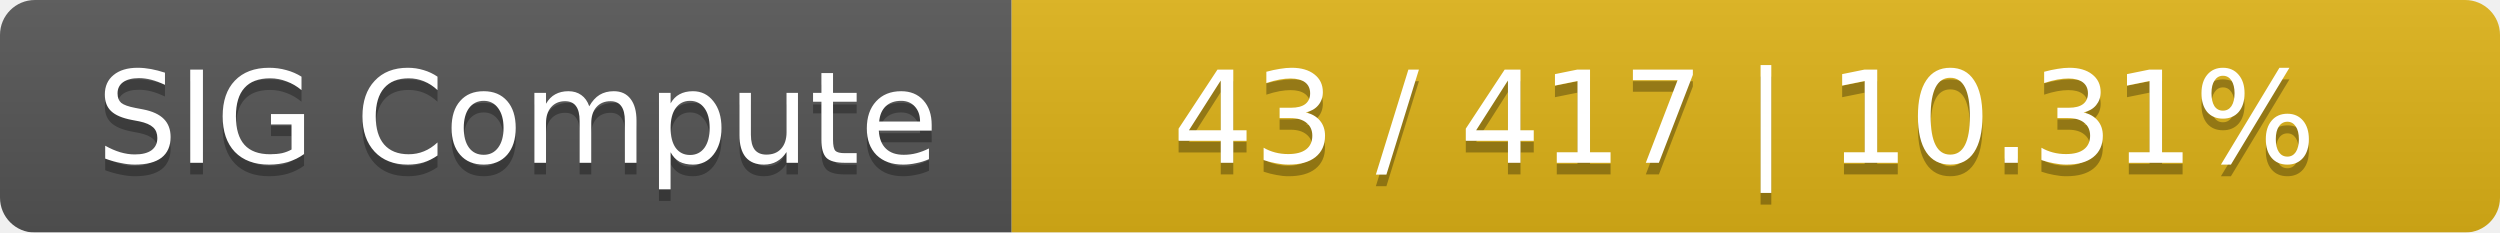
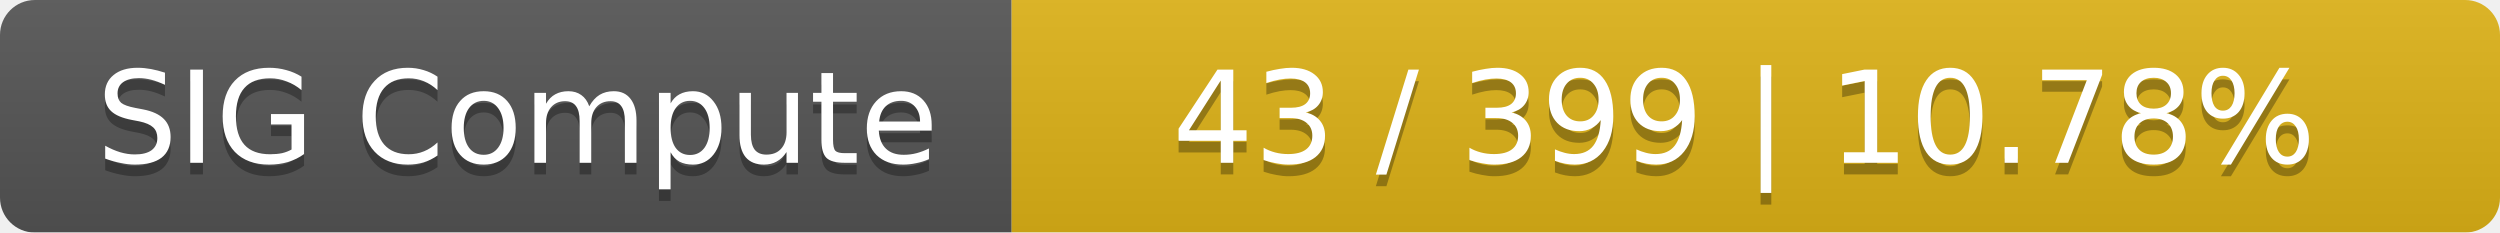
<svg xmlns="http://www.w3.org/2000/svg" width="215" height="20">
  <linearGradient id="smooth" x2="0" y2="100%">
    <stop offset="0" stop-color="#bbb" stop-opacity=".1" />
    <stop offset="1" stop-opacity=".1" />
  </linearGradient>
  <mask id="round">
    <rect width="215" height="20" rx="3" fill="#fff" />
  </mask>
  <g mask="url(#round)">
    <rect width="87" height="20" fill="#555" />
    <rect x="87" width="128" height="20" fill="#dfb317" />
    <rect width="215" height="20" fill="url(#smooth)" />
  </g>
  <g fill="#fff" text-anchor="middle" font-family="DejaVu Sans,Verdana,Geneva,sans-serif" font-size="11">
    <text x="44.5" y="15" fill="#010101" fill-opacity=".3">SIG Compute</text>
    <text x="44.5" y="14">SIG Compute</text>
-     <text x="150" y="15" fill="#010101" fill-opacity=".3">43 / 417    |    10.31%</text>
-     <text x="150" y="14">43 / 417    |    10.31%</text>
+     <text x="150" y="15" fill="#010101" fill-opacity=".3">43 / 399    |    10.78%</text>
+     <text x="150" y="14">43 / 399    |    10.78%</text>
  </g>
</svg>
